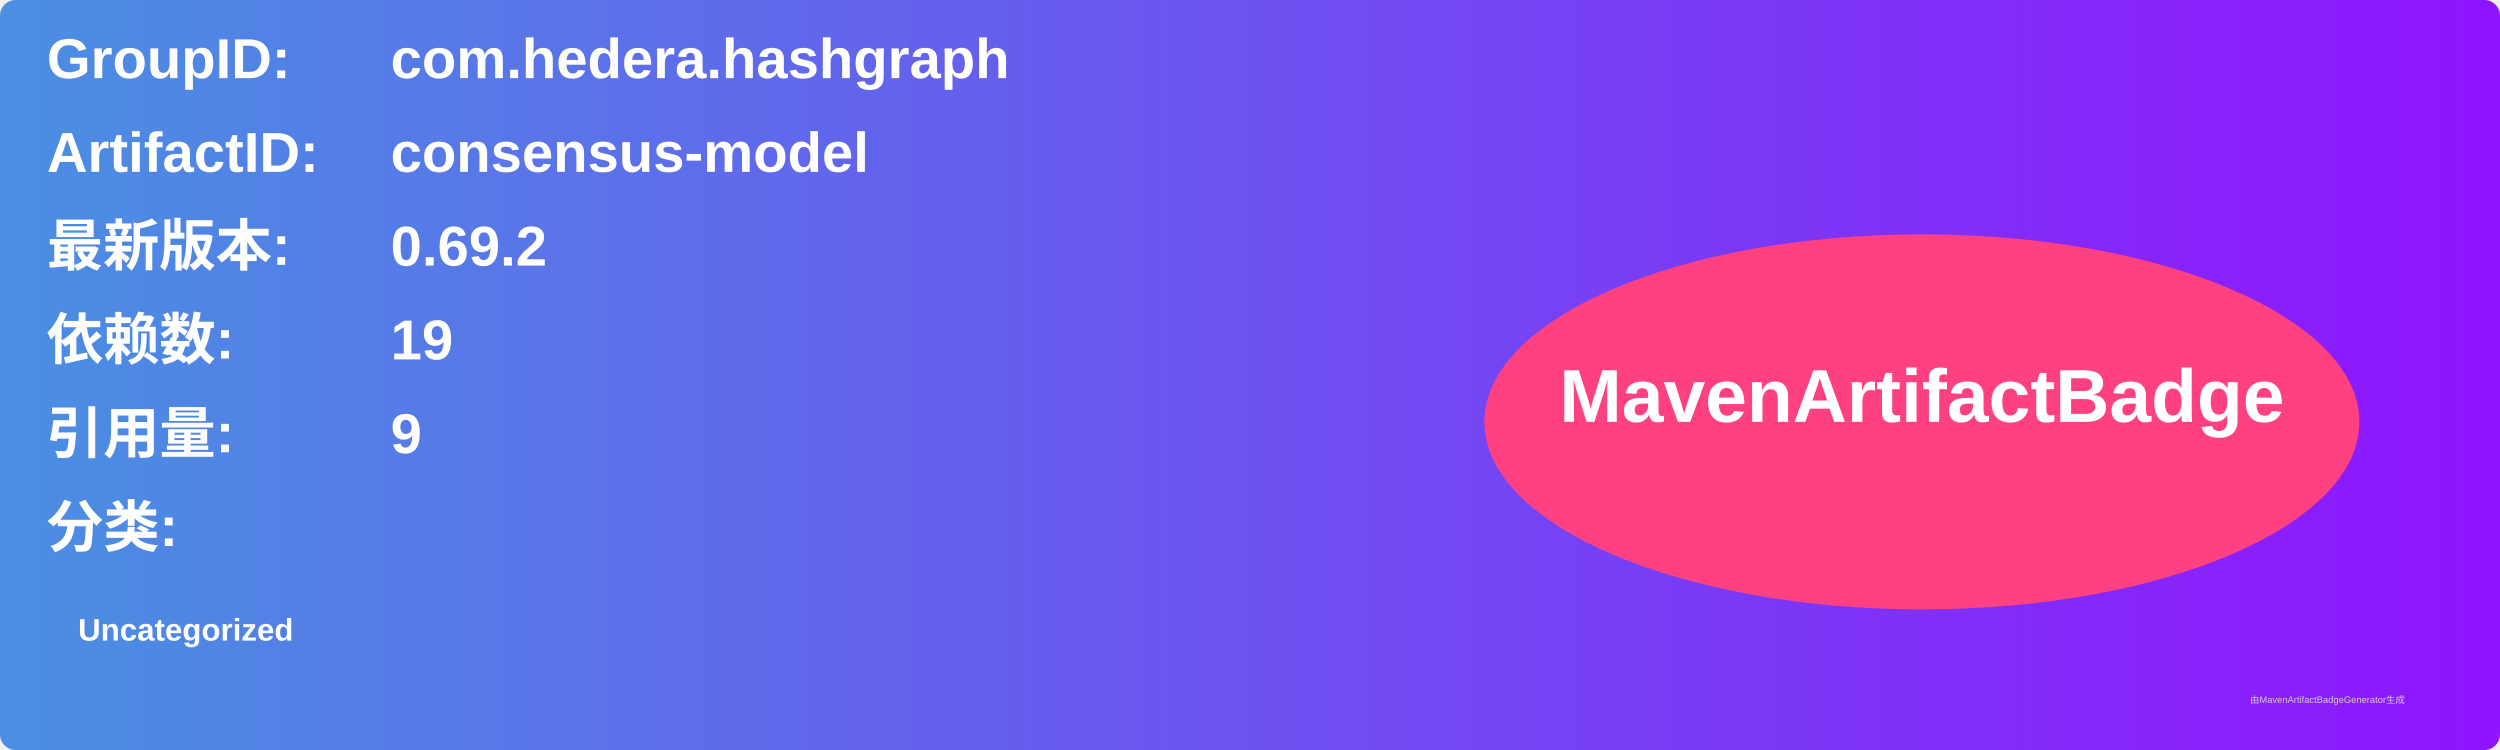
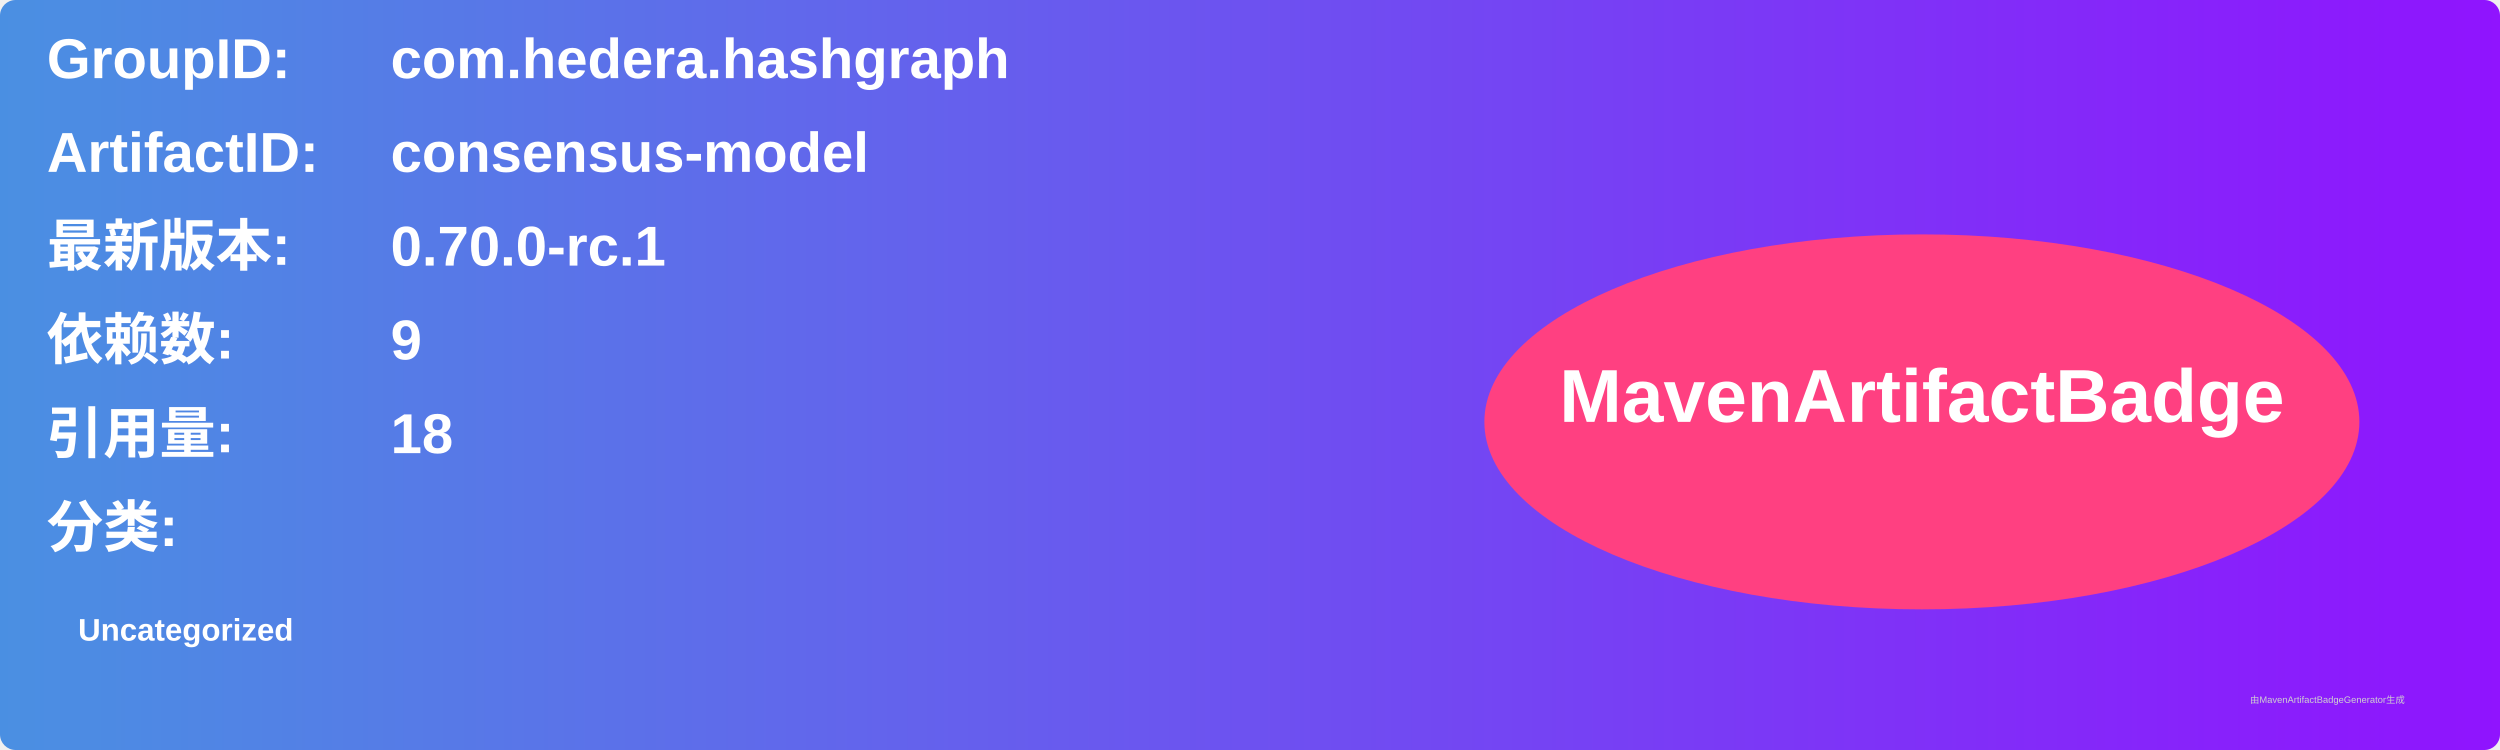
<svg xmlns="http://www.w3.org/2000/svg" width="800" height="240" viewBox="0 0 800 240">
  <linearGradient id="grad" x1="0%" y1="0%" x2="100%" y2="0%">
    <stop offset="0%" stop-color="#4a90e2" />
    <stop offset="100%" stop-color="#9013fe" />
  </linearGradient>
  <rect width="100%" height="100%" rx="5" ry="5" fill="url(#grad)" />
  <g transform="translate(15, 15)">
    <text x="0" y="10" font-family="Arial" font-size="18" fill="white" font-weight="bold" width="260">GroupID:</text>
    <text x="110" y="10" font-family="Arial" font-size="18" fill="white" font-weight="bold" width="460">com.hedera.hashgraph</text>
    <text x="0" y="40" font-family="Arial" font-size="18" fill="white" font-weight="bold" width="260">ArtifactID:</text>
    <text x="110" y="40" font-family="Arial" font-size="18" fill="white" font-weight="bold" width="460">consensus-model</text>
    <text x="0" y="70" font-family="Arial" font-size="18" fill="white" font-weight="bold">最新版本:</text>
    <text x="110" y="70" font-family="Arial" font-size="18" fill="white" font-weight="bold">
-       <tspan font-weight="bold">0.69.2</tspan>
+       <tspan font-weight="bold">0.70.0-rc.1</tspan>
    </text>
    <text x="0" y="100" font-family="Arial" font-size="18" fill="white" font-weight="bold">依赖数: </text>
    <text x="110" y="100" font-family="Arial" font-size="18" fill="white">
-       <tspan font-weight="bold">19</tspan>
+       <tspan font-weight="bold">9</tspan>
    </text>
    <text x="0" y="130" font-family="Arial" font-size="18" fill="white" font-weight="bold">引用量: </text>
    <text x="110" y="130" font-family="Arial" font-size="18" fill="white">
-       <tspan font-weight="bold">9</tspan>
+       <tspan font-weight="bold">18</tspan>
    </text>
    <text x="0" y="160" font-family="Arial" font-size="18" fill="white" font-weight="bold">分类:</text>
    <text x="10" y="190" font-family="Arial" font-size="10" fill="white">
      <tspan font-weight="bold">Uncategorized</tspan>
    </text>
    <ellipse cx="600" cy="120" rx="140" ry="60" fill="#ff4081" />
    <text x="600" y="120" text-anchor="middle" font-family="Arial" font-size="24" fill="white" font-weight="bold">MavenArtifactBadge</text>
  </g>
  <text x="720" y="225" font-family="Arial" font-size="3" fill="#d0d0d0">由MavenArtifactBadgeGenerator生成</text>
</svg>
